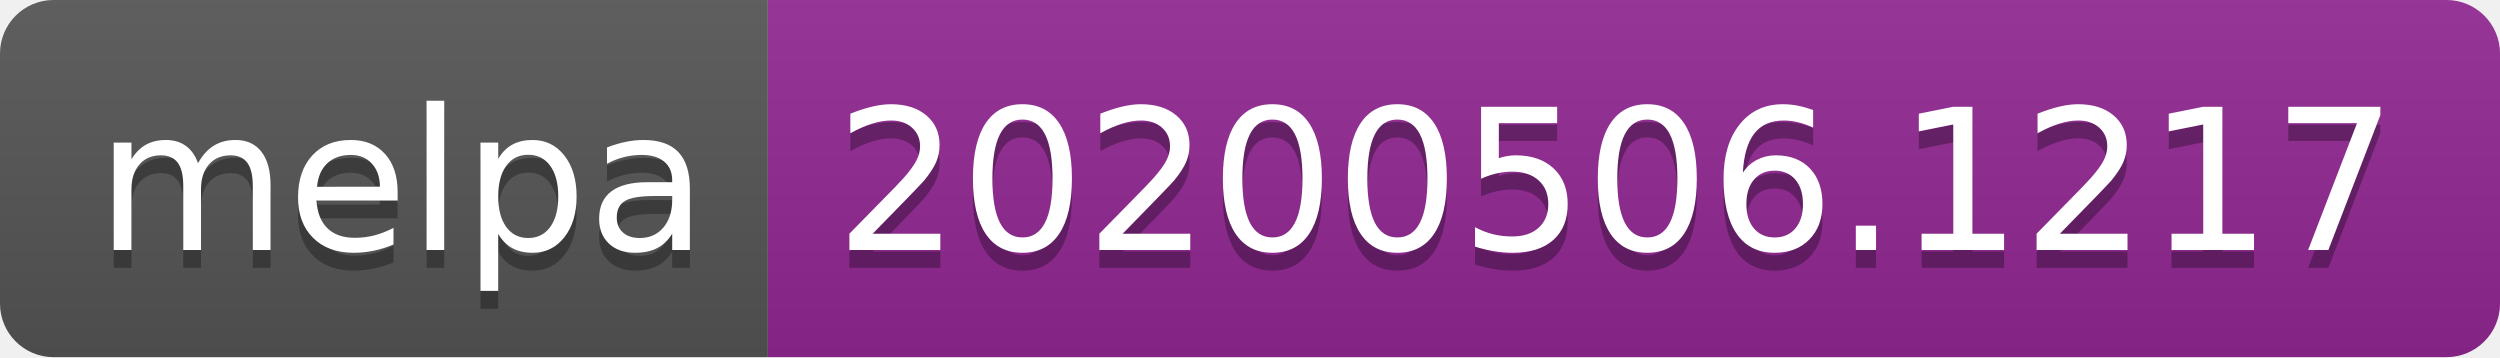
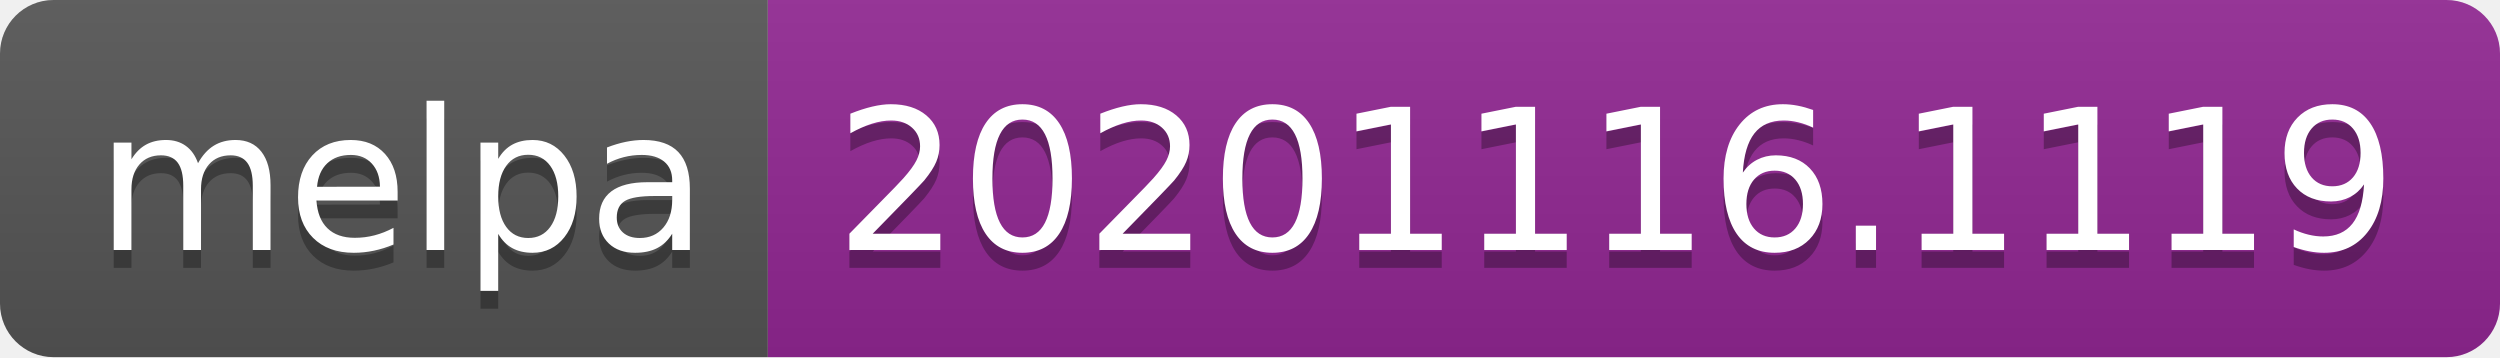
- <svg xmlns="http://www.w3.org/2000/svg" width="140" height="20" role="img" aria-label="melpa: 20200506.1217">
+ <svg xmlns="http://www.w3.org/2000/svg" width="140" height="20" role="img" aria-label="melpa: 20201116.1119">
  <linearGradient id="s" x2="0" y2="100%">
    <stop offset="0" stop-color="#bbb" stop-opacity=".1" />
    <stop offset="1" stop-opacity=".1" />
  </linearGradient>
  <clipPath id="r">
    <rect width="140" height="20" rx="3" fill="#fff" />
  </clipPath>
  <g clip-path="url(#r)">
    <rect width="43" height="20" fill="#555" />
    <rect x="43" width="97" height="20" fill="#922793" />
    <rect width="140" height="20" fill="url(#s)" />
  </g>
  <g fill="#fff" text-anchor="middle" font-family="Verdana,Geneva,DejaVu Sans,sans-serif" text-rendering="geometricPrecision" font-size="110">
    <text aria-hidden="true" x="225" y="150" fill="#010101" fill-opacity=".3" transform="scale(.1)" textLength="330">melpa</text>
    <text x="225" y="140" transform="scale(.1)" fill="#fff" textLength="330">melpa</text>
-     <text aria-hidden="true" x="905" y="150" fill="#010101" fill-opacity=".3" transform="scale(.1)" textLength="870">20200506.1217</text>
-     <text x="905" y="140" transform="scale(.1)" fill="#fff" textLength="870">20200506.1217</text>
+     <text aria-hidden="true" x="905" y="150" fill="#010101" fill-opacity=".3" transform="scale(.1)" textLength="870">20201116.1119</text>
+     <text x="905" y="140" transform="scale(.1)" fill="#fff" textLength="870">20201116.1119</text>
  </g>
</svg>
